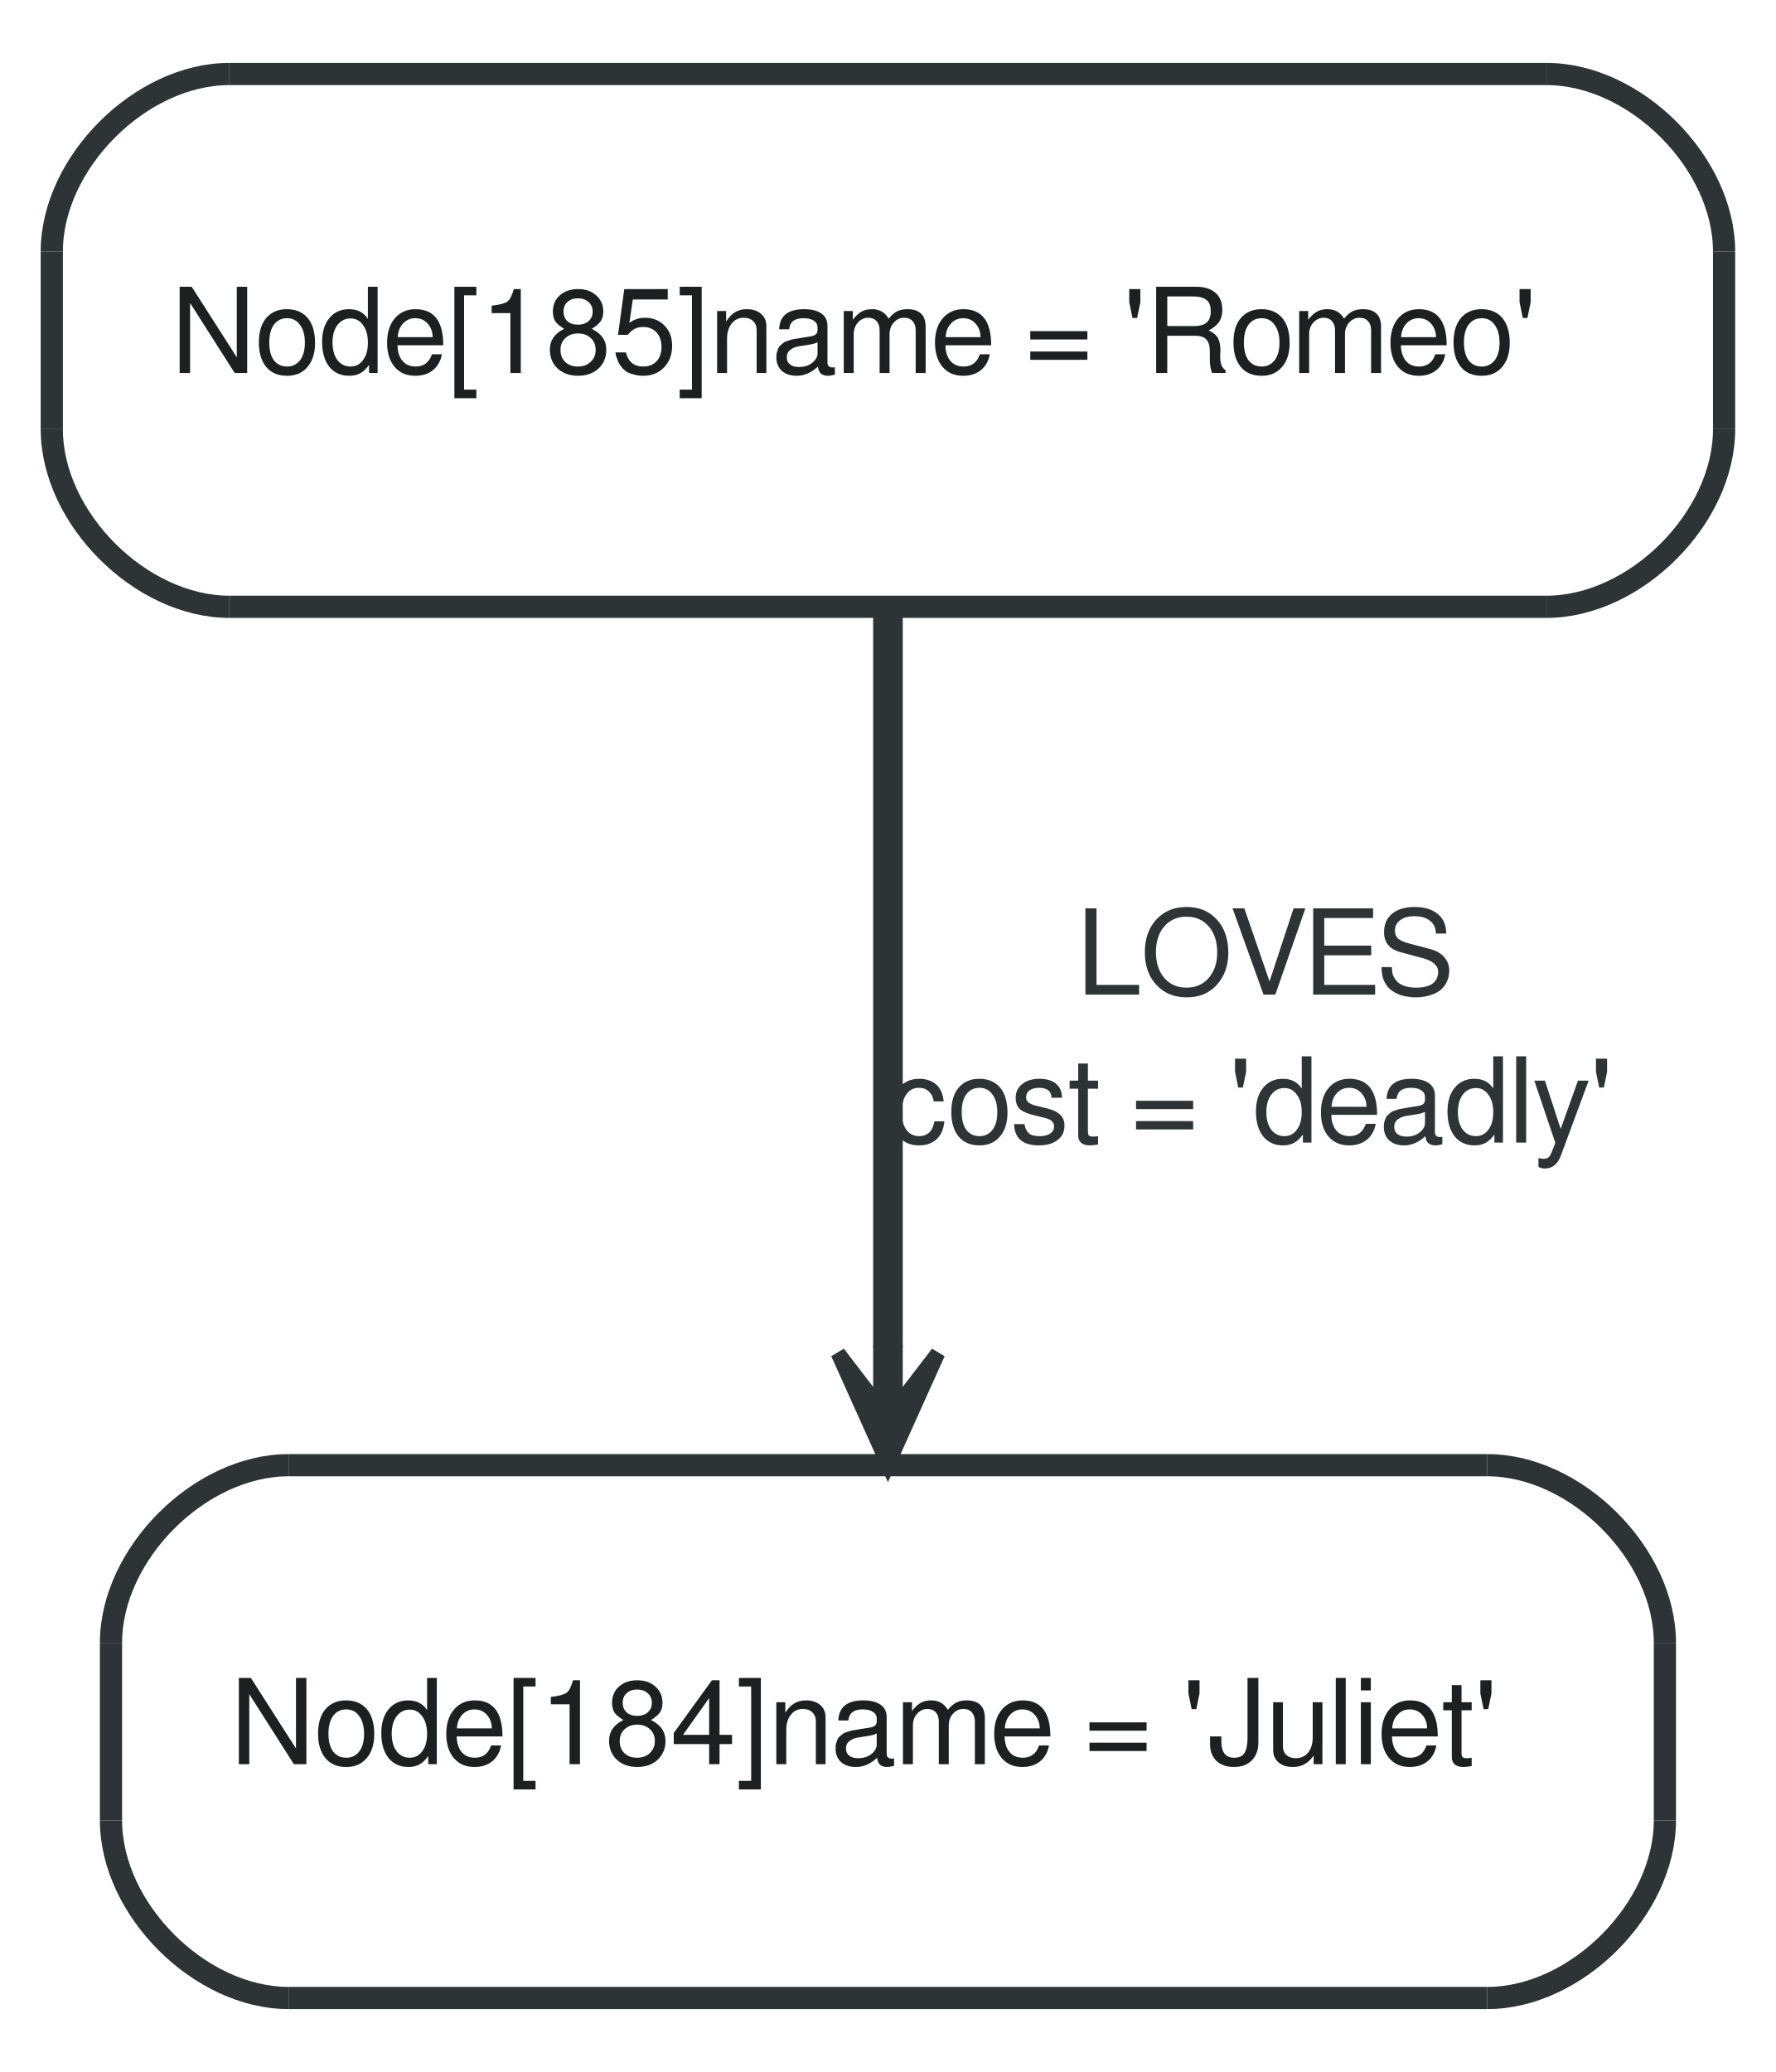
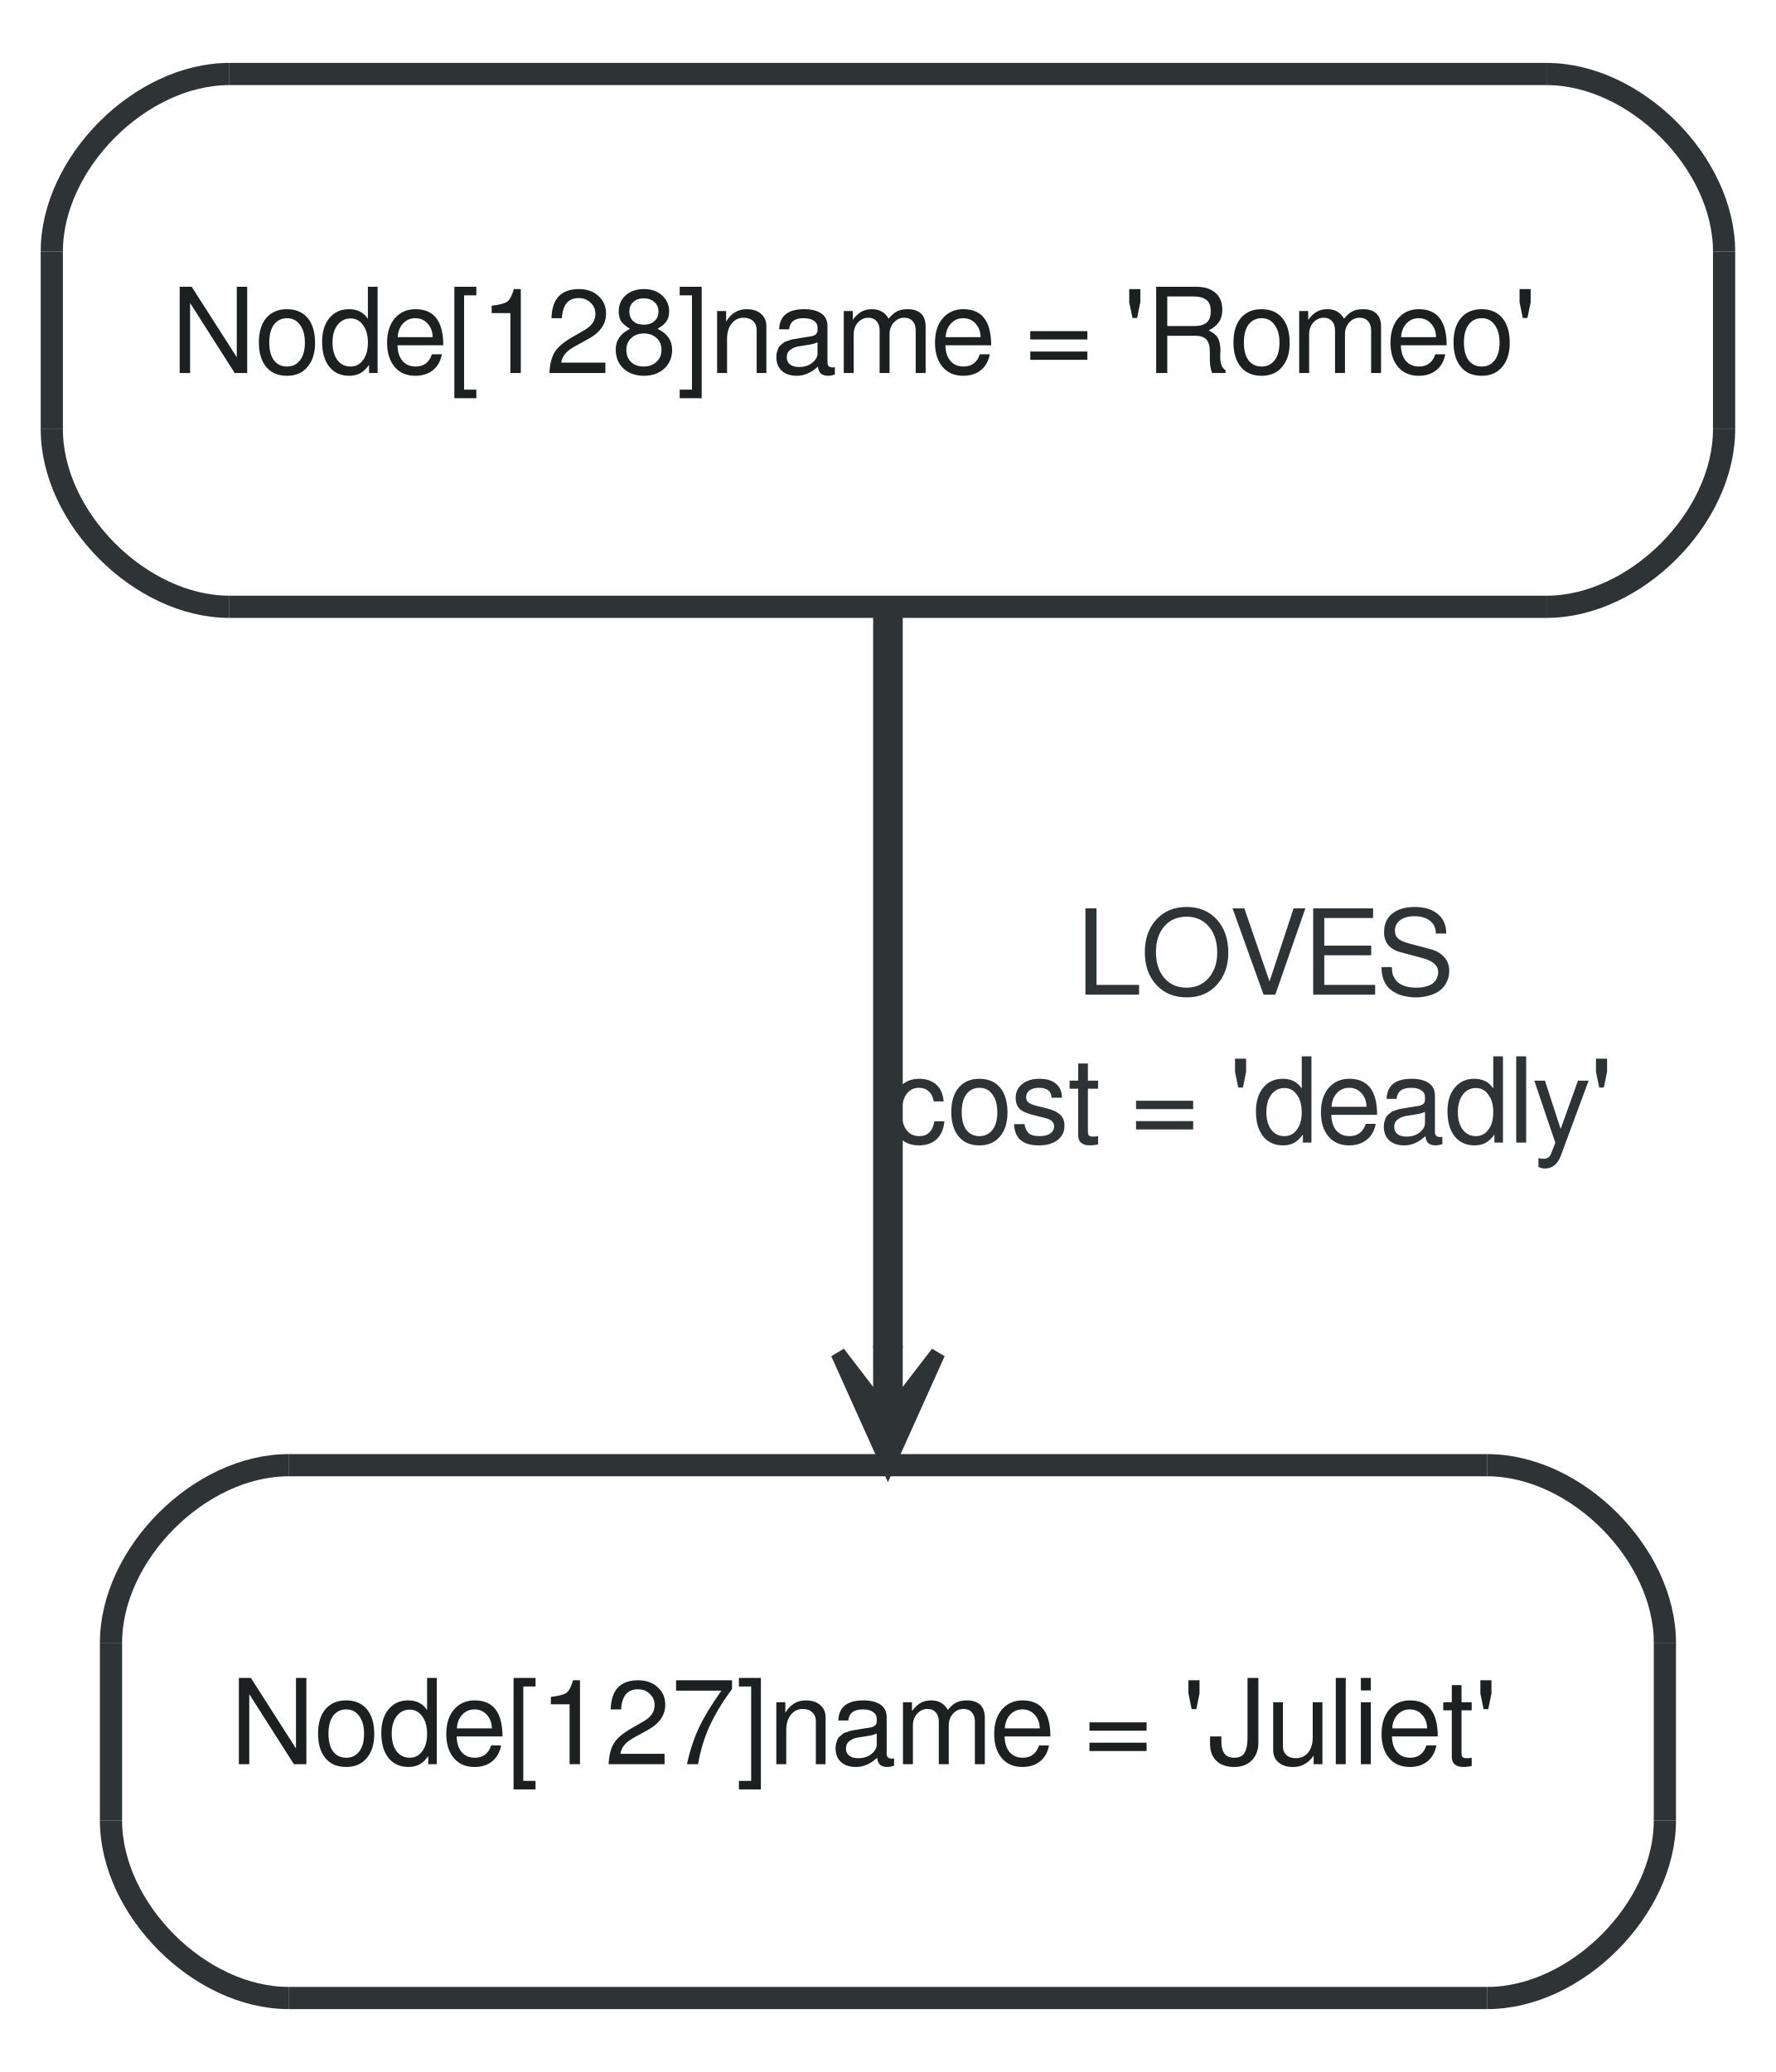
<svg xmlns="http://www.w3.org/2000/svg" width="120pt" height="140pt" viewBox="0.00 0.00 120.00 140.00">
  <g id="graph1" class="graph" transform="scale(1 1) rotate(0) translate(4 136)">
    <polygon fill="white" stroke="white" points="-4,5 -4,-136 117,-136 117,5 -4,5" />
    <g id="node1" class="node">
      <polygon fill="#ffffff" stroke="#ffffff" stroke-width="1.5" points="15.5,-1 96.5,-1 108.5,-13 108.5,-25 96.5,-37 15.5,-37 3.5,-25 3.5,-13 15.5,-1" />
      <path fill="#ffffff" stroke="#ffffff" stroke-width="1.5" d="M96.5,-1C102.5,-1 108.5,-7 108.5,-13" />
      <path fill="#ffffff" stroke="#ffffff" stroke-width="1.5" d="M108.5,-25C108.5,-31 102.5,-37 96.5,-37" />
      <path fill="#ffffff" stroke="#ffffff" stroke-width="1.5" d="M15.5,-37C9.5,-37 3.5,-31 3.5,-25" />
      <path fill="#ffffff" stroke="#ffffff" stroke-width="1.5" d="M3.5,-13C3.5,-7 9.5,-1 15.5,-1" />
      <polyline fill="none" stroke="#2e3436" stroke-width="1.5" points="15.5,-1 96.5,-1 " />
      <path fill="none" stroke="#2e3436" stroke-width="1.5" d="M96.5,-1C102.5,-1 108.5,-7 108.5,-13" />
      <polyline fill="none" stroke="#2e3436" stroke-width="1.5" points="108.5,-13 108.5,-25 " />
      <path fill="none" stroke="#2e3436" stroke-width="1.5" d="M108.5,-25C108.5,-31 102.5,-37 96.5,-37" />
      <polyline fill="none" stroke="#2e3436" stroke-width="1.5" points="96.5,-37 15.5,-37 " />
      <path fill="none" stroke="#2e3436" stroke-width="1.5" d="M15.5,-37C9.5,-37 3.5,-31 3.5,-25" />
      <polyline fill="none" stroke="#2e3436" stroke-width="1.5" points="3.5,-25 3.5,-13 " />
      <path fill="none" stroke="#2e3436" stroke-width="1.5" d="M3.5,-13C3.5,-7 9.5,-1 15.5,-1" />
-       <text text-anchor="start" x="11.5" y="-16.8" font-family="FreeSans" font-size="8.00" fill="#1c2021">Node[184]name = 'Juliet'</text>
+       <text text-anchor="start" x="11.5" y="-16.8" font-family="FreeSans" font-size="8.00" fill="#1c2021">Node[127]name = 'Juliet'</text>
    </g>
    <g id="node2" class="node">
      <polygon fill="#ffffff" stroke="#ffffff" stroke-width="1.5" points="11.5,-95 100.5,-95 112.5,-107 112.5,-119 100.5,-131 11.5,-131 -0.5,-119 -0.5,-107 11.5,-95" />
      <path fill="#ffffff" stroke="#ffffff" stroke-width="1.5" d="M100.5,-95C106.5,-95 112.5,-101 112.5,-107" />
      <path fill="#ffffff" stroke="#ffffff" stroke-width="1.5" d="M112.5,-119C112.5,-125 106.5,-131 100.5,-131" />
      <path fill="#ffffff" stroke="#ffffff" stroke-width="1.5" d="M11.5,-131C5.5,-131 -0.5,-125 -0.5,-119" />
      <path fill="#ffffff" stroke="#ffffff" stroke-width="1.5" d="M-0.5,-107C-0.5,-101 5.5,-95 11.5,-95" />
      <polyline fill="none" stroke="#2e3436" stroke-width="1.5" points="11.5,-95 100.5,-95 " />
      <path fill="none" stroke="#2e3436" stroke-width="1.5" d="M100.5,-95C106.5,-95 112.5,-101 112.5,-107" />
      <polyline fill="none" stroke="#2e3436" stroke-width="1.5" points="112.5,-107 112.5,-119 " />
      <path fill="none" stroke="#2e3436" stroke-width="1.5" d="M112.5,-119C112.5,-125 106.5,-131 100.5,-131" />
      <polyline fill="none" stroke="#2e3436" stroke-width="1.5" points="100.5,-131 11.5,-131 " />
      <path fill="none" stroke="#2e3436" stroke-width="1.5" d="M11.5,-131C5.5,-131 -0.5,-125 -0.5,-119" />
      <polyline fill="none" stroke="#2e3436" stroke-width="1.5" points="-0.5,-119 -0.5,-107 " />
      <path fill="none" stroke="#2e3436" stroke-width="1.5" d="M-0.5,-107C-0.5,-101 5.5,-95 11.5,-95" />
-       <text text-anchor="start" x="7.5" y="-110.8" font-family="FreeSans" font-size="8.00" fill="#1c2021">Node[185]name = 'Romeo'</text>
+       <text text-anchor="start" x="7.5" y="-110.8" font-family="FreeSans" font-size="8.00" fill="#1c2021">Node[128]name = 'Romeo'</text>
    </g>
    <g id="edge2" class="edge">
      <path fill="none" stroke="#2e3436" stroke-width="2" d="M56,-94.876C56,-80.701 56,-60.806 56,-44.944" />
      <polygon fill="#2e3436" stroke="#2e3436" points="56,-37.069 59.375,-44.569 56.5,-40.819 56.5,-44.569 56,-44.569 55.5,-44.569 55.5,-40.819 52.625,-44.569 56,-37.069 56,-37.069" />
      <text text-anchor="middle" x="81.5" y="-68.8" font-family="FreeSans" font-size="8.00" fill="#2e3436">LOVES</text>
      <text text-anchor="start" x="56" y="-58.8" font-family="FreeSans" font-size="8.00" fill="#2e3436">cost = 'deadly'</text>
    </g>
  </g>
</svg>
